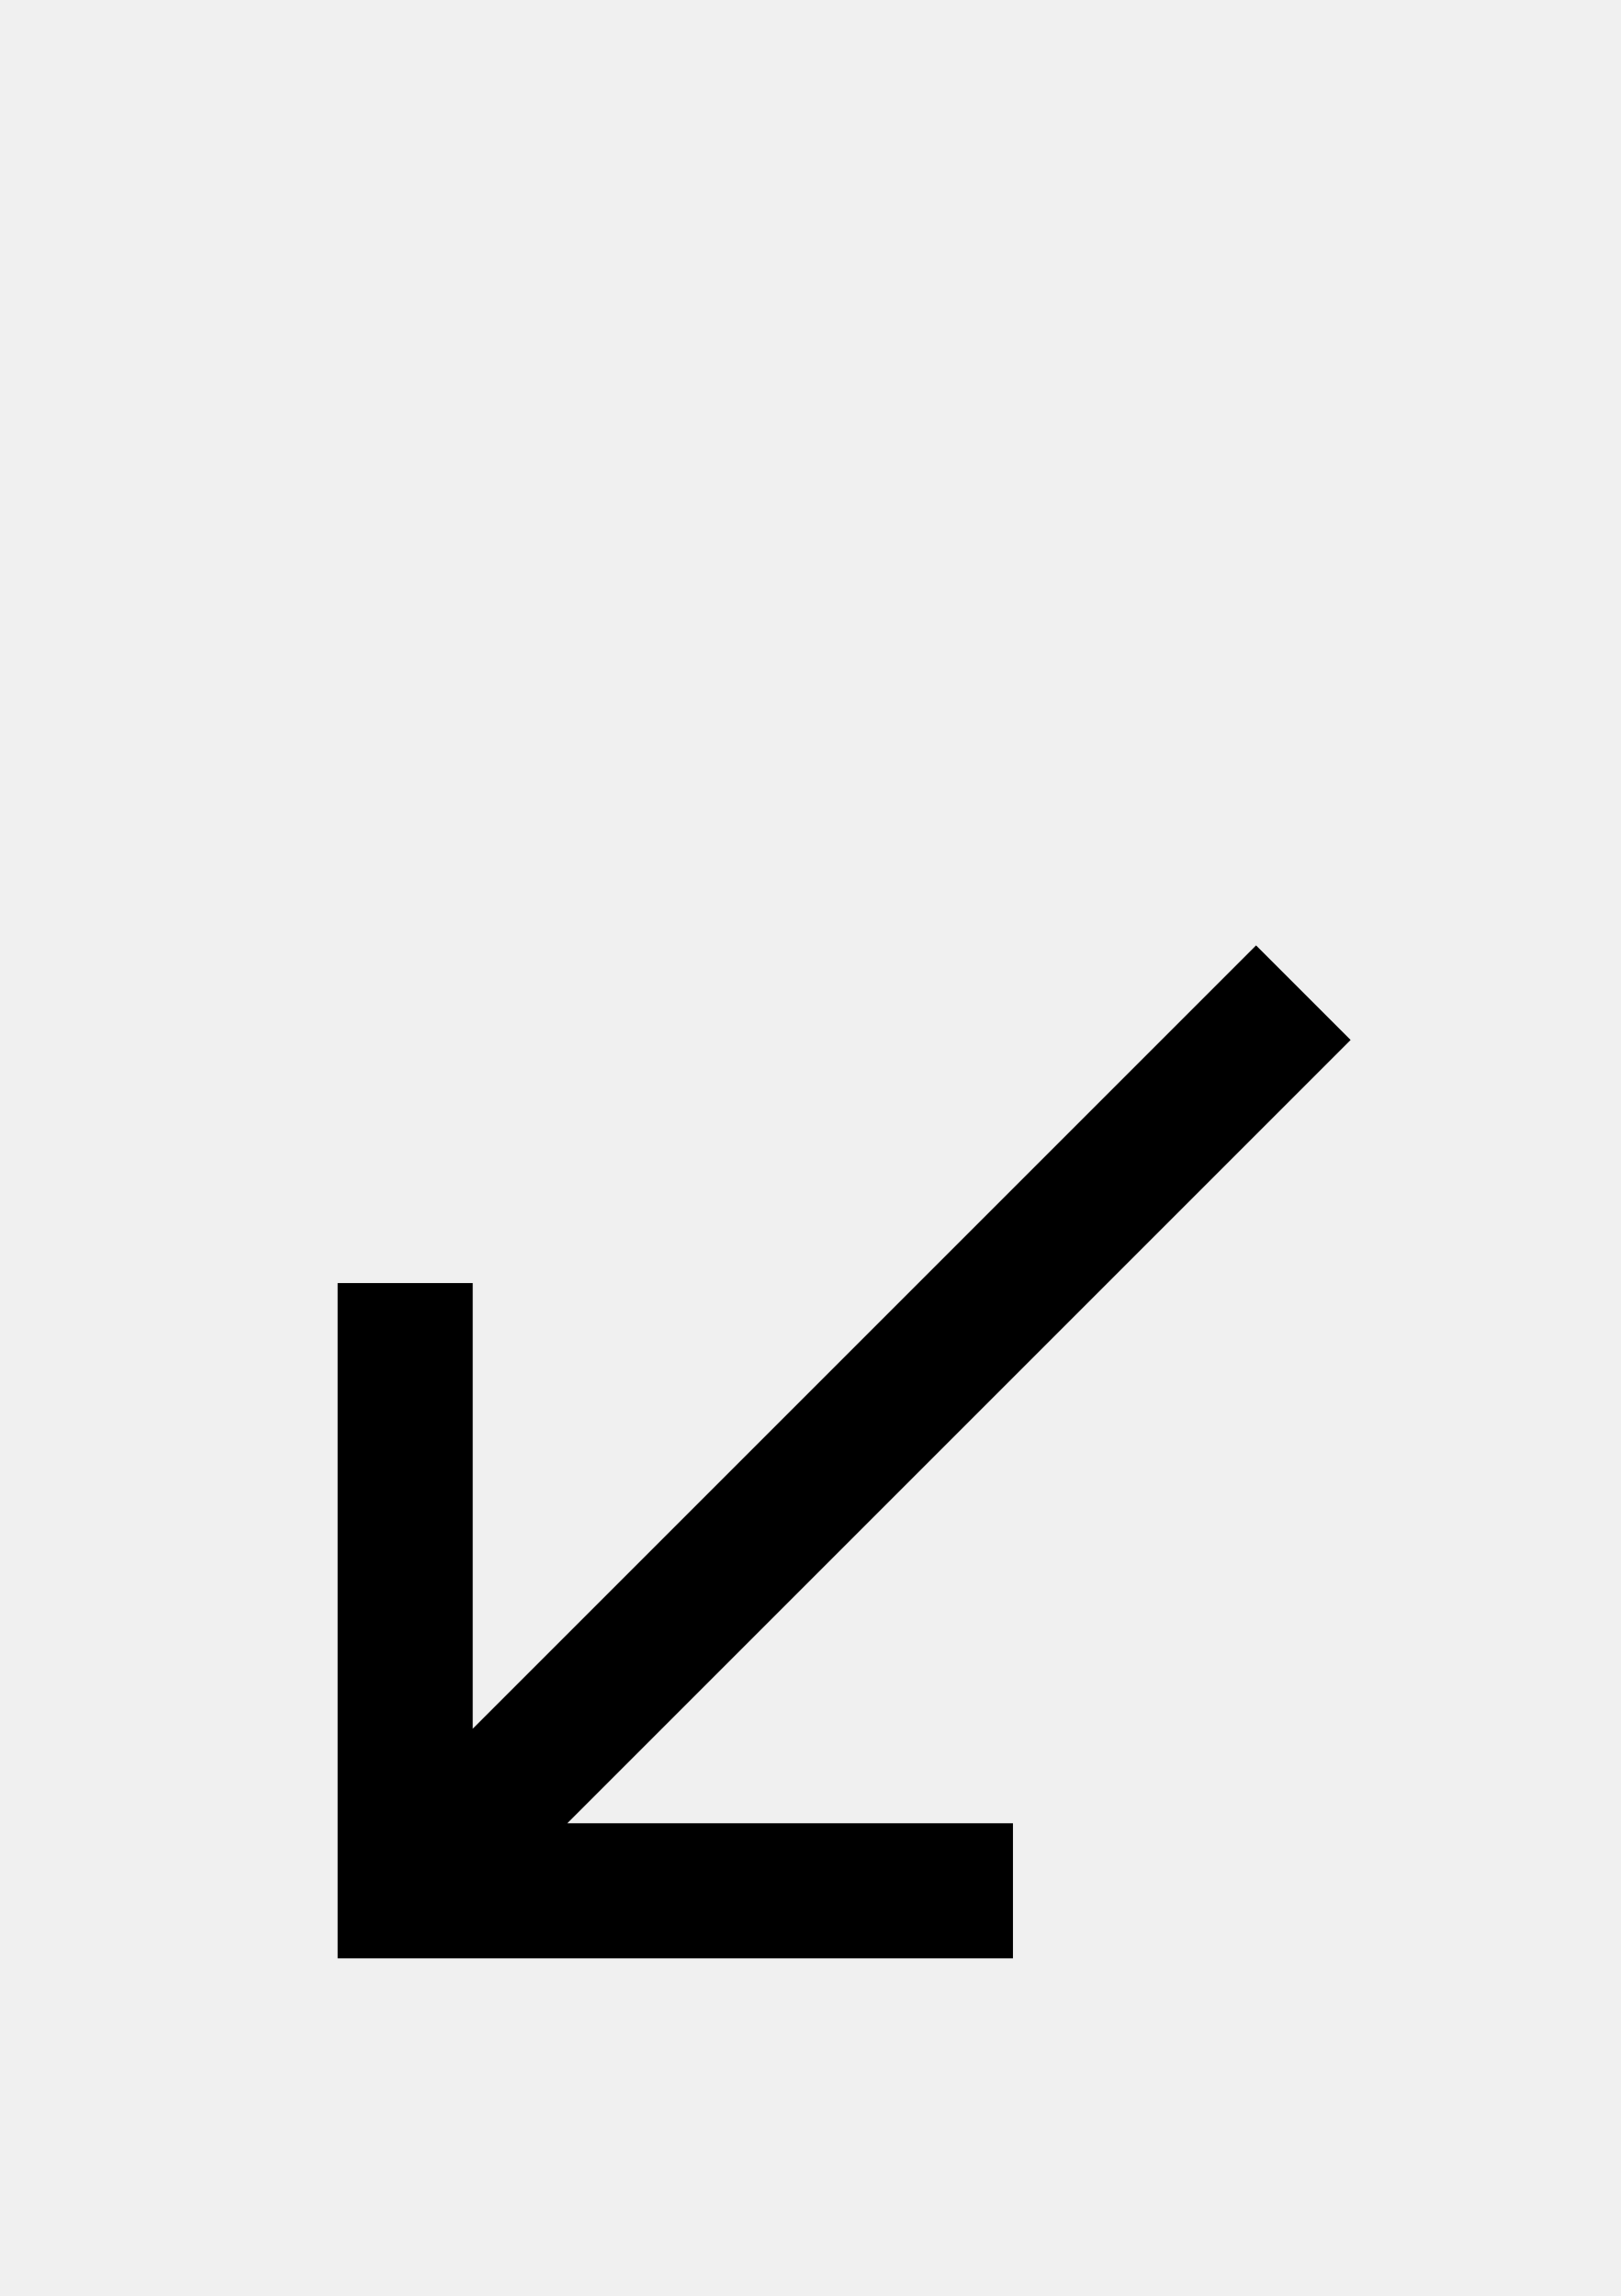
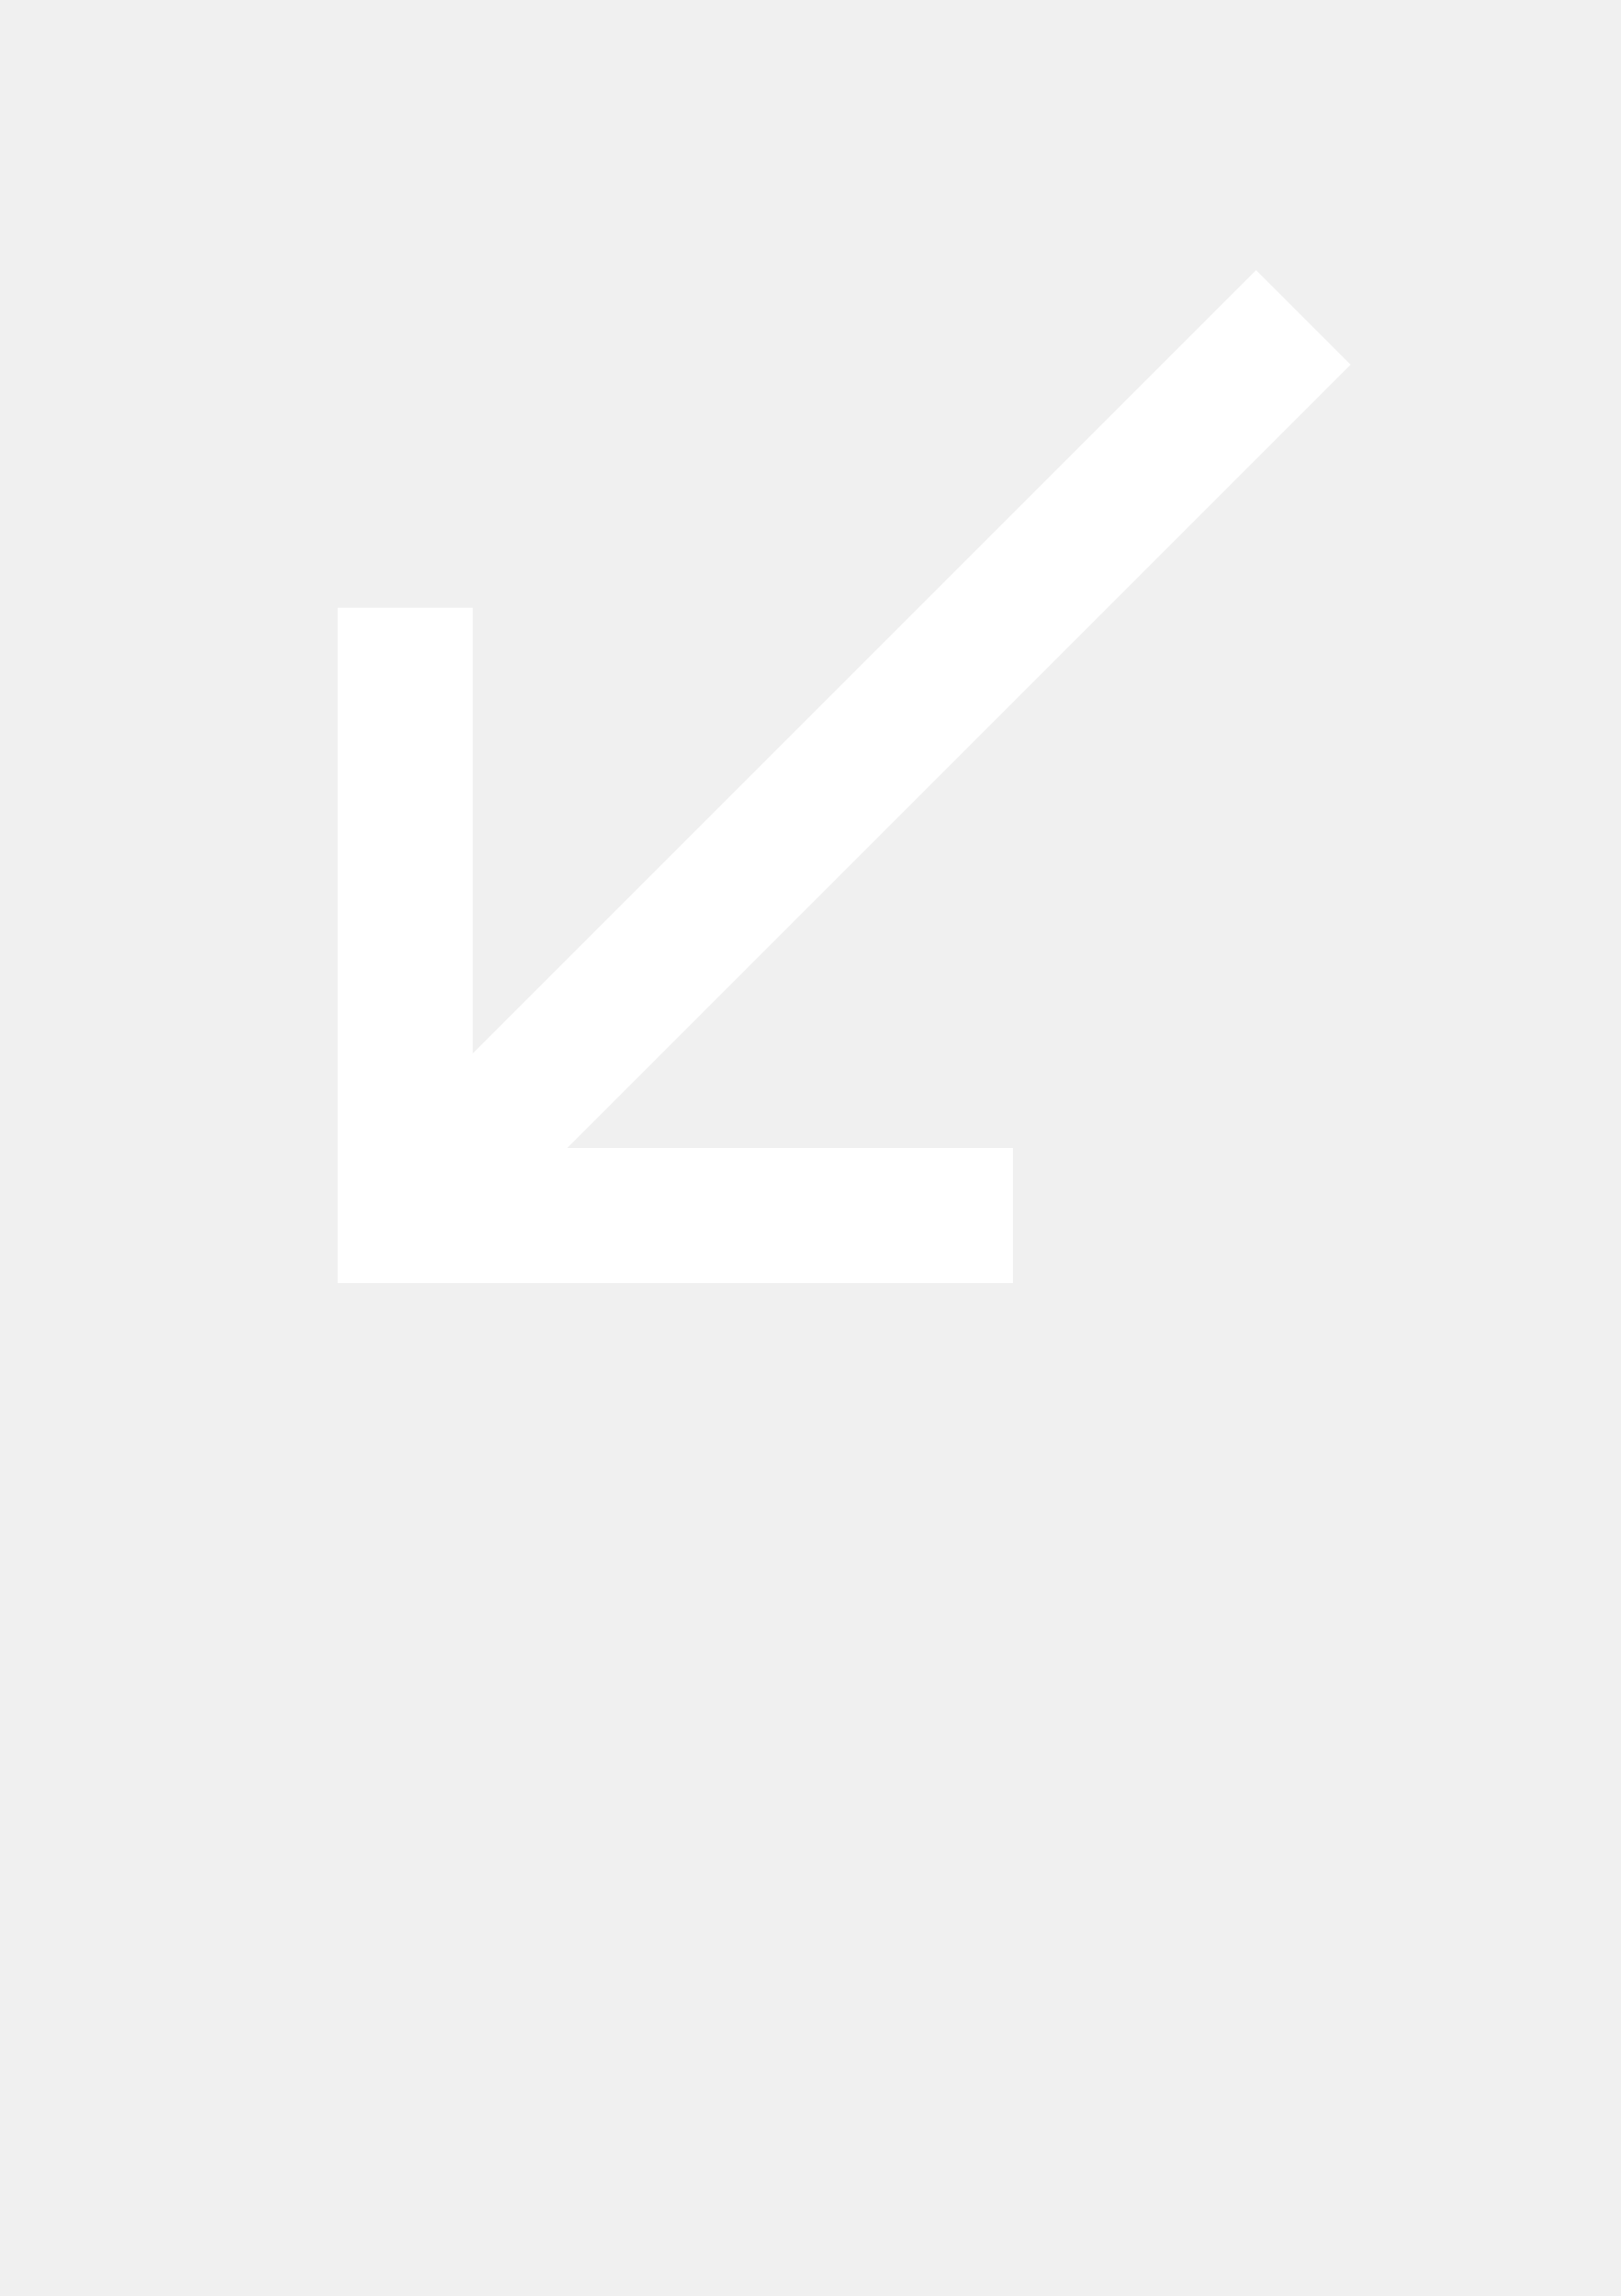
<svg xmlns="http://www.w3.org/2000/svg" width="24" height="34" viewBox="0 0 24 34">
-   <path d="M20,15.4L18.6,14L7,25.6V19H5v10h10v-2H8.4L20,15.4z" />
+   <path fill="white" d="M20,5.4L18.6,4L7,15.6V9H5v10h10v-2H8.4L20,5.4z" />
</svg>
